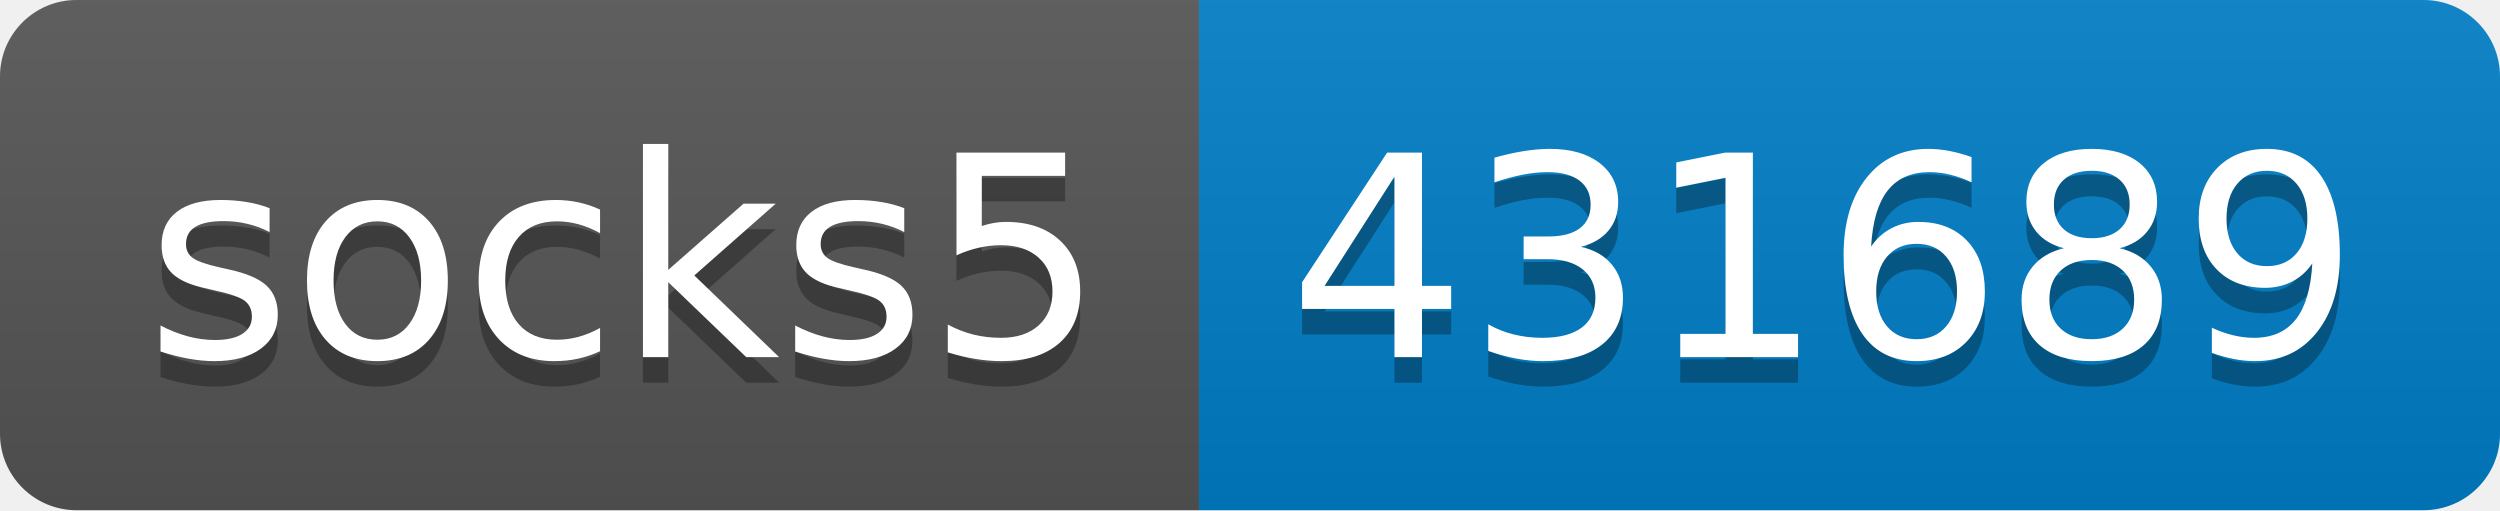
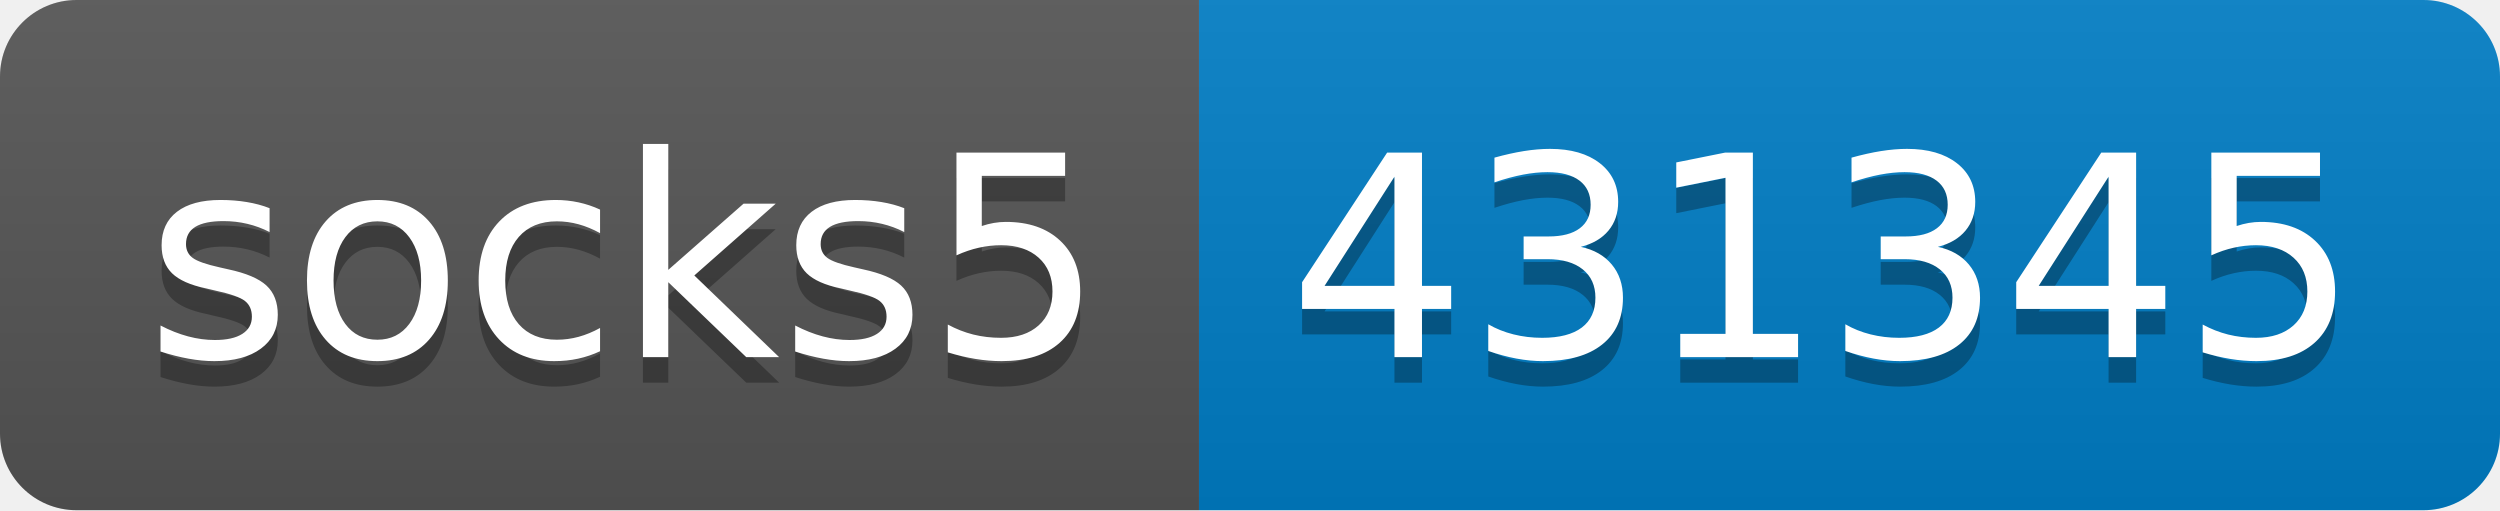
- <svg xmlns="http://www.w3.org/2000/svg" width="98" height="20" role="img" aria-label="socks5: 431689">
+ <svg xmlns="http://www.w3.org/2000/svg" width="98" height="20" role="img" aria-label="socks5: 431345">
  <linearGradient id="s" x2="0" y2="100%">
    <stop offset="0" stop-color="#bbb" stop-opacity=".1" />
    <stop offset="1" stop-opacity=".1" />
  </linearGradient>
  <clipPath id="r">
    <rect width="98" height="20" rx="3" fill="#fff" />
  </clipPath>
  <g clip-path="url(#r)">
    <rect width="47" height="20" fill="#555" />
    <rect x="47" width="51" height="20" fill="#007ec6" />
    <rect width="98" height="20" fill="url(#s)" />
  </g>
  <g fill="#fff" text-anchor="middle" font-family="Verdana,Geneva,DejaVu Sans,sans-serif" text-rendering="geometricPrecision" font-size="110">
    <text aria-hidden="true" x="245" y="150" fill="#010101" fill-opacity=".3" transform="scale(.1)" textLength="370">socks5</text>
    <text x="245" y="140" transform="scale(.1)" fill="#fff" textLength="370">socks5</text>
-     <text aria-hidden="true" x="715" y="150" fill="#010101" fill-opacity=".3" transform="scale(.1)" textLength="410">431689</text>
-     <text x="715" y="140" transform="scale(.1)" fill="#fff" textLength="410">431689</text>
+     <text aria-hidden="true" x="715" y="150" fill="#010101" fill-opacity=".3" transform="scale(.1)" textLength="410">431345</text>
+     <text x="715" y="140" transform="scale(.1)" fill="#fff" textLength="410">431345</text>
  </g>
</svg>
